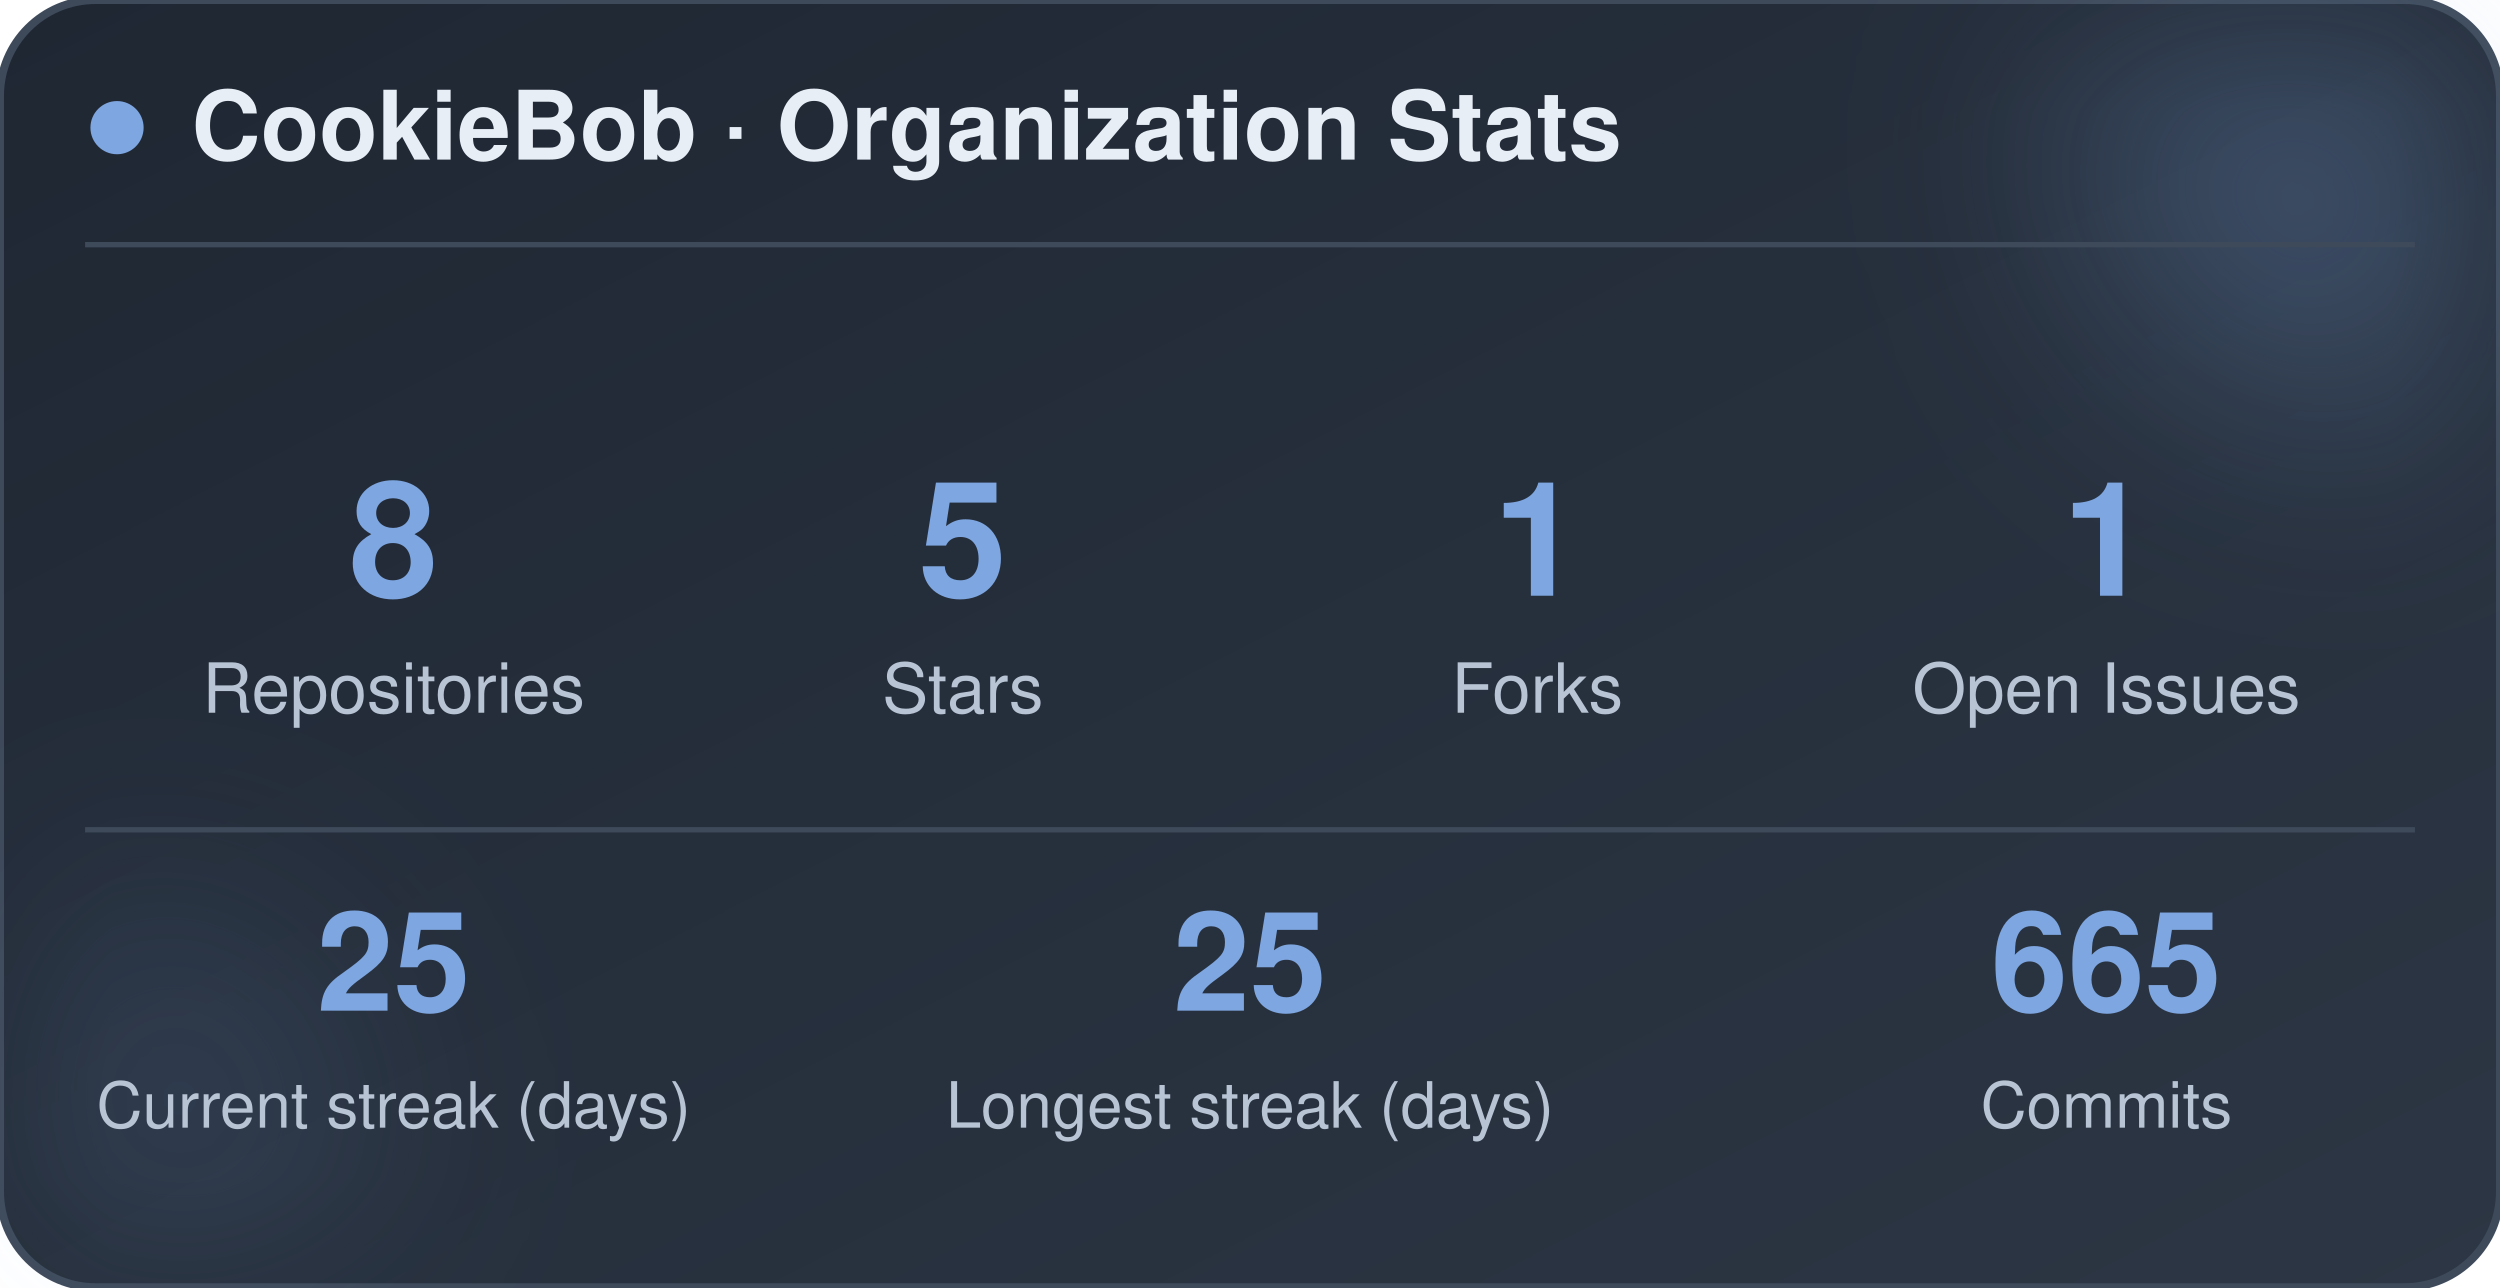
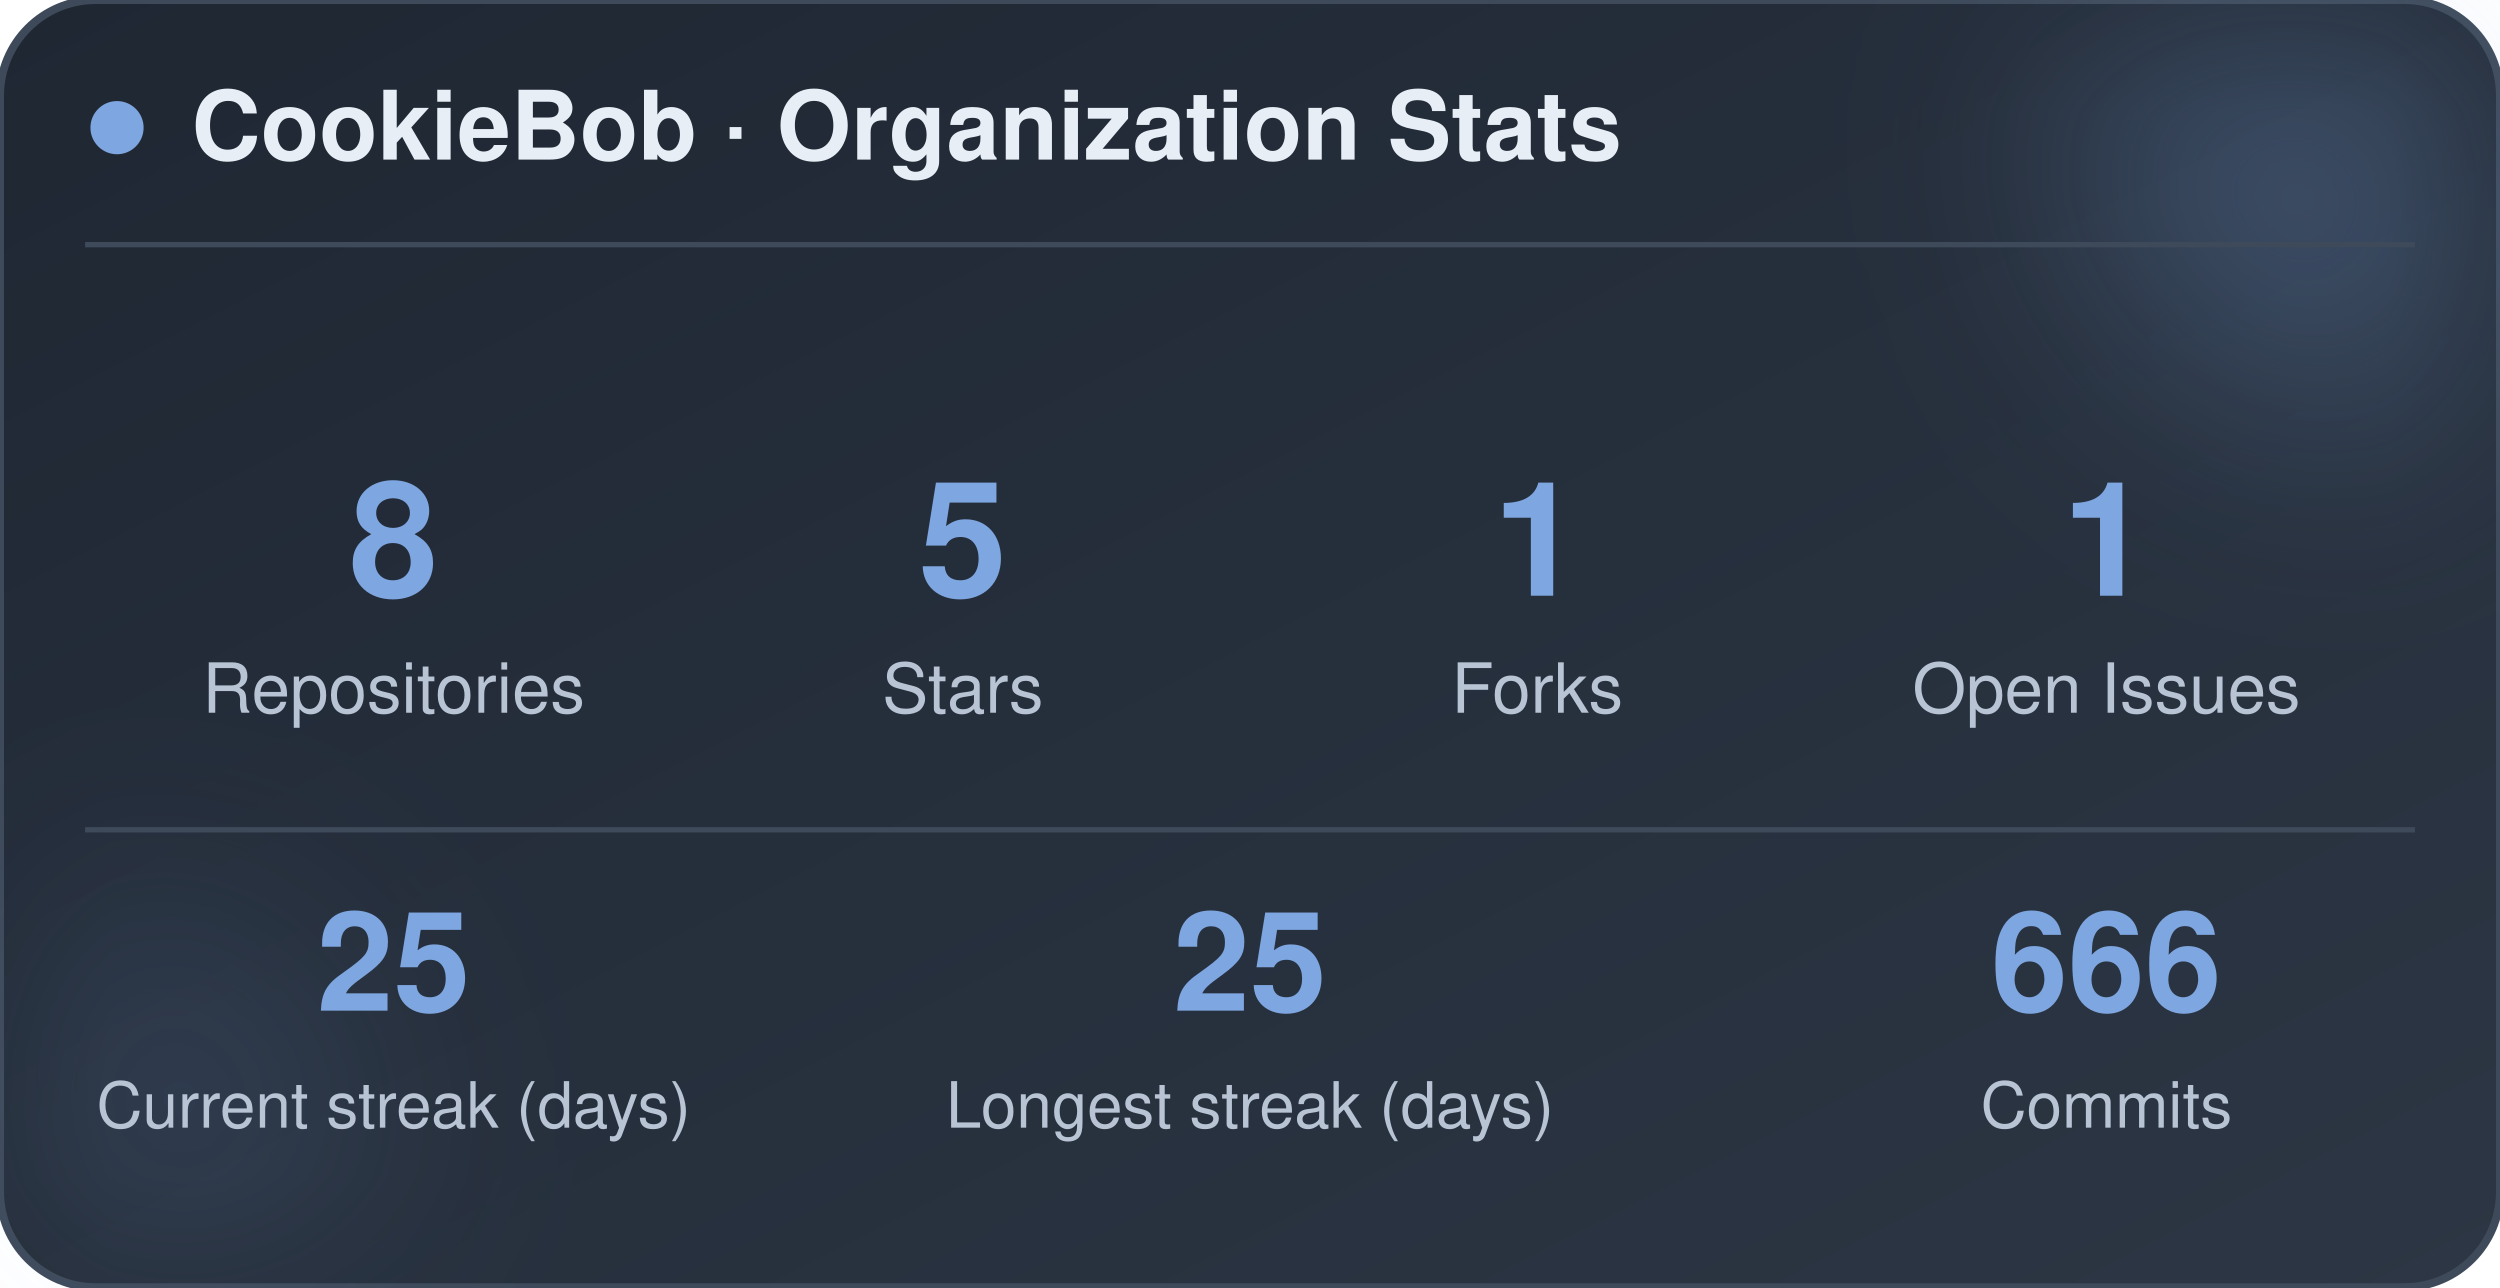
<svg xmlns="http://www.w3.org/2000/svg" width="470" height="242" viewBox="0 0 470 242" role="img" aria-label="CookieBob stats">
  <defs>
    <linearGradient id="bg" x1="0%" y1="0%" x2="100%" y2="100%">
      <stop offset="0%" stop-color="#1f2733" />
      <stop offset="100%" stop-color="#2c3644" />
    </linearGradient>
    <filter id="blur" x="-60%" y="-60%" width="220%" height="220%">
      <feGaussianBlur stdDeviation="22" />
    </filter>
  </defs>
  <rect x="0" y="0" width="470" height="242" rx="18" fill="url(#bg)" stroke="#3e4a5a" stroke-width="1.5" />
  <circle cx="444" cy="24" r="54" fill="#7ea6e0" opacity="0.26" filter="url(#blur)" />
  <circle cx="26" cy="212" r="42" fill="#7ea6e0" opacity="0.14" filter="url(#blur)" />
  <circle cx="22" cy="24" r="5" fill="#7ea6e0" />
  <text x="36" y="30" font-family="-apple-system, BlinkMacSystemFont, 'Segoe UI', Helvetica, Arial, sans-serif" font-size="18" font-weight="700" fill="#e8eef5">CookieBob · Organization Stats</text>
  <line x1="16" y1="46" x2="454" y2="46" stroke="#3e4a5a" stroke-width="1" />
  <text x="74" y="112" text-anchor="middle" font-family="-apple-system, BlinkMacSystemFont, 'Segoe UI', Helvetica, Arial, sans-serif" font-size="30" font-weight="800" fill="#7ea6e0">8</text>
  <text x="74" y="134" text-anchor="middle" font-family="-apple-system, BlinkMacSystemFont, 'Segoe UI', Helvetica, Arial, sans-serif" font-size="13" fill="#b8c4d4">Repositories</text>
  <text x="181" y="112" text-anchor="middle" font-family="-apple-system, BlinkMacSystemFont, 'Segoe UI', Helvetica, Arial, sans-serif" font-size="30" font-weight="800" fill="#7ea6e0">5</text>
  <text x="181" y="134" text-anchor="middle" font-family="-apple-system, BlinkMacSystemFont, 'Segoe UI', Helvetica, Arial, sans-serif" font-size="13" fill="#b8c4d4">Stars</text>
  <text x="289" y="112" text-anchor="middle" font-family="-apple-system, BlinkMacSystemFont, 'Segoe UI', Helvetica, Arial, sans-serif" font-size="30" font-weight="800" fill="#7ea6e0">1</text>
  <text x="289" y="134" text-anchor="middle" font-family="-apple-system, BlinkMacSystemFont, 'Segoe UI', Helvetica, Arial, sans-serif" font-size="13" fill="#b8c4d4">Forks</text>
  <text x="396" y="112" text-anchor="middle" font-family="-apple-system, BlinkMacSystemFont, 'Segoe UI', Helvetica, Arial, sans-serif" font-size="30" font-weight="800" fill="#7ea6e0">1</text>
  <text x="396" y="134" text-anchor="middle" font-family="-apple-system, BlinkMacSystemFont, 'Segoe UI', Helvetica, Arial, sans-serif" font-size="13" fill="#b8c4d4">Open Issues</text>
  <line x1="16" y1="156" x2="454" y2="156" stroke="#3e4a5a" stroke-width="1" />
  <text x="74" y="190" text-anchor="middle" font-family="-apple-system, BlinkMacSystemFont, 'Segoe UI', Helvetica, Arial, sans-serif" font-size="26" font-weight="800" fill="#7ea6e0">25</text>
  <text x="74" y="212" text-anchor="middle" font-family="-apple-system, BlinkMacSystemFont, 'Segoe UI', Helvetica, Arial, sans-serif" font-size="12" fill="#b8c4d4">Current streak (days)</text>
  <text x="235" y="190" text-anchor="middle" font-family="-apple-system, BlinkMacSystemFont, 'Segoe UI', Helvetica, Arial, sans-serif" font-size="26" font-weight="800" fill="#7ea6e0">25</text>
  <text x="235" y="212" text-anchor="middle" font-family="-apple-system, BlinkMacSystemFont, 'Segoe UI', Helvetica, Arial, sans-serif" font-size="12" fill="#b8c4d4">Longest streak (days)</text>
-   <text x="396" y="190" text-anchor="middle" font-family="-apple-system, BlinkMacSystemFont, 'Segoe UI', Helvetica, Arial, sans-serif" font-size="26" font-weight="800" fill="#7ea6e0">665</text>
+   <text x="396" y="190" text-anchor="middle" font-family="-apple-system, BlinkMacSystemFont, 'Segoe UI', Helvetica, Arial, sans-serif" font-size="26" font-weight="800" fill="#7ea6e0">666</text>
  <text x="396" y="212" text-anchor="middle" font-family="-apple-system, BlinkMacSystemFont, 'Segoe UI', Helvetica, Arial, sans-serif" font-size="12" fill="#b8c4d4">Commits</text>
</svg>
